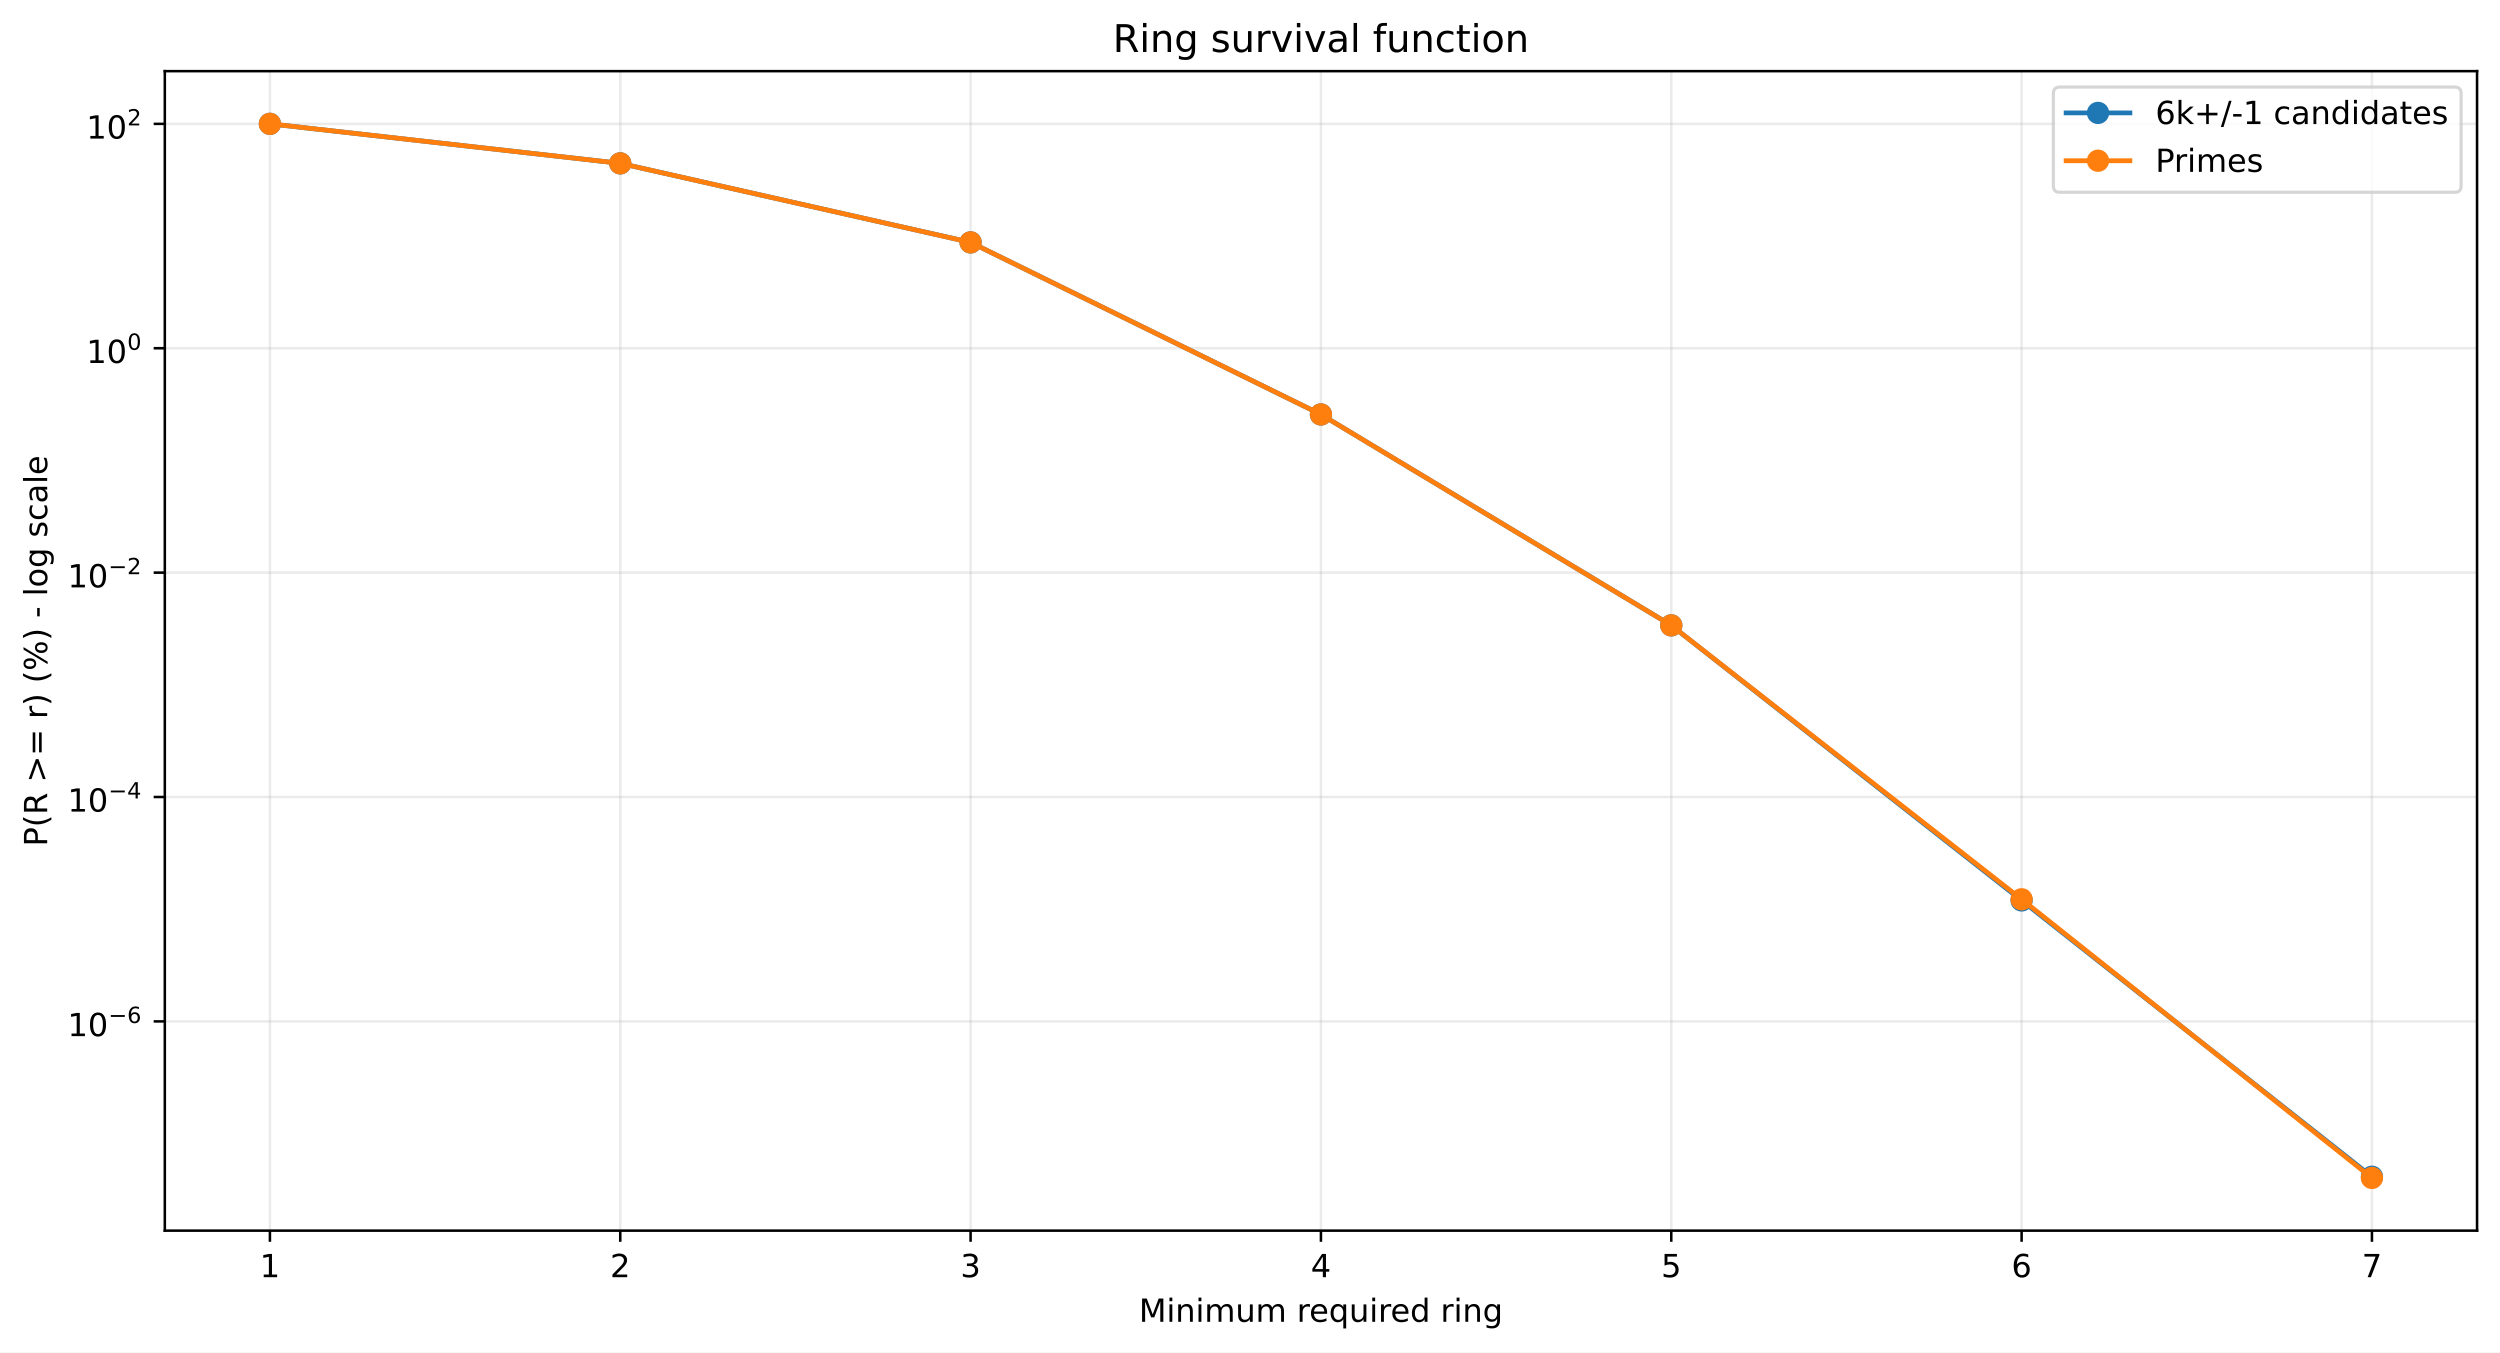
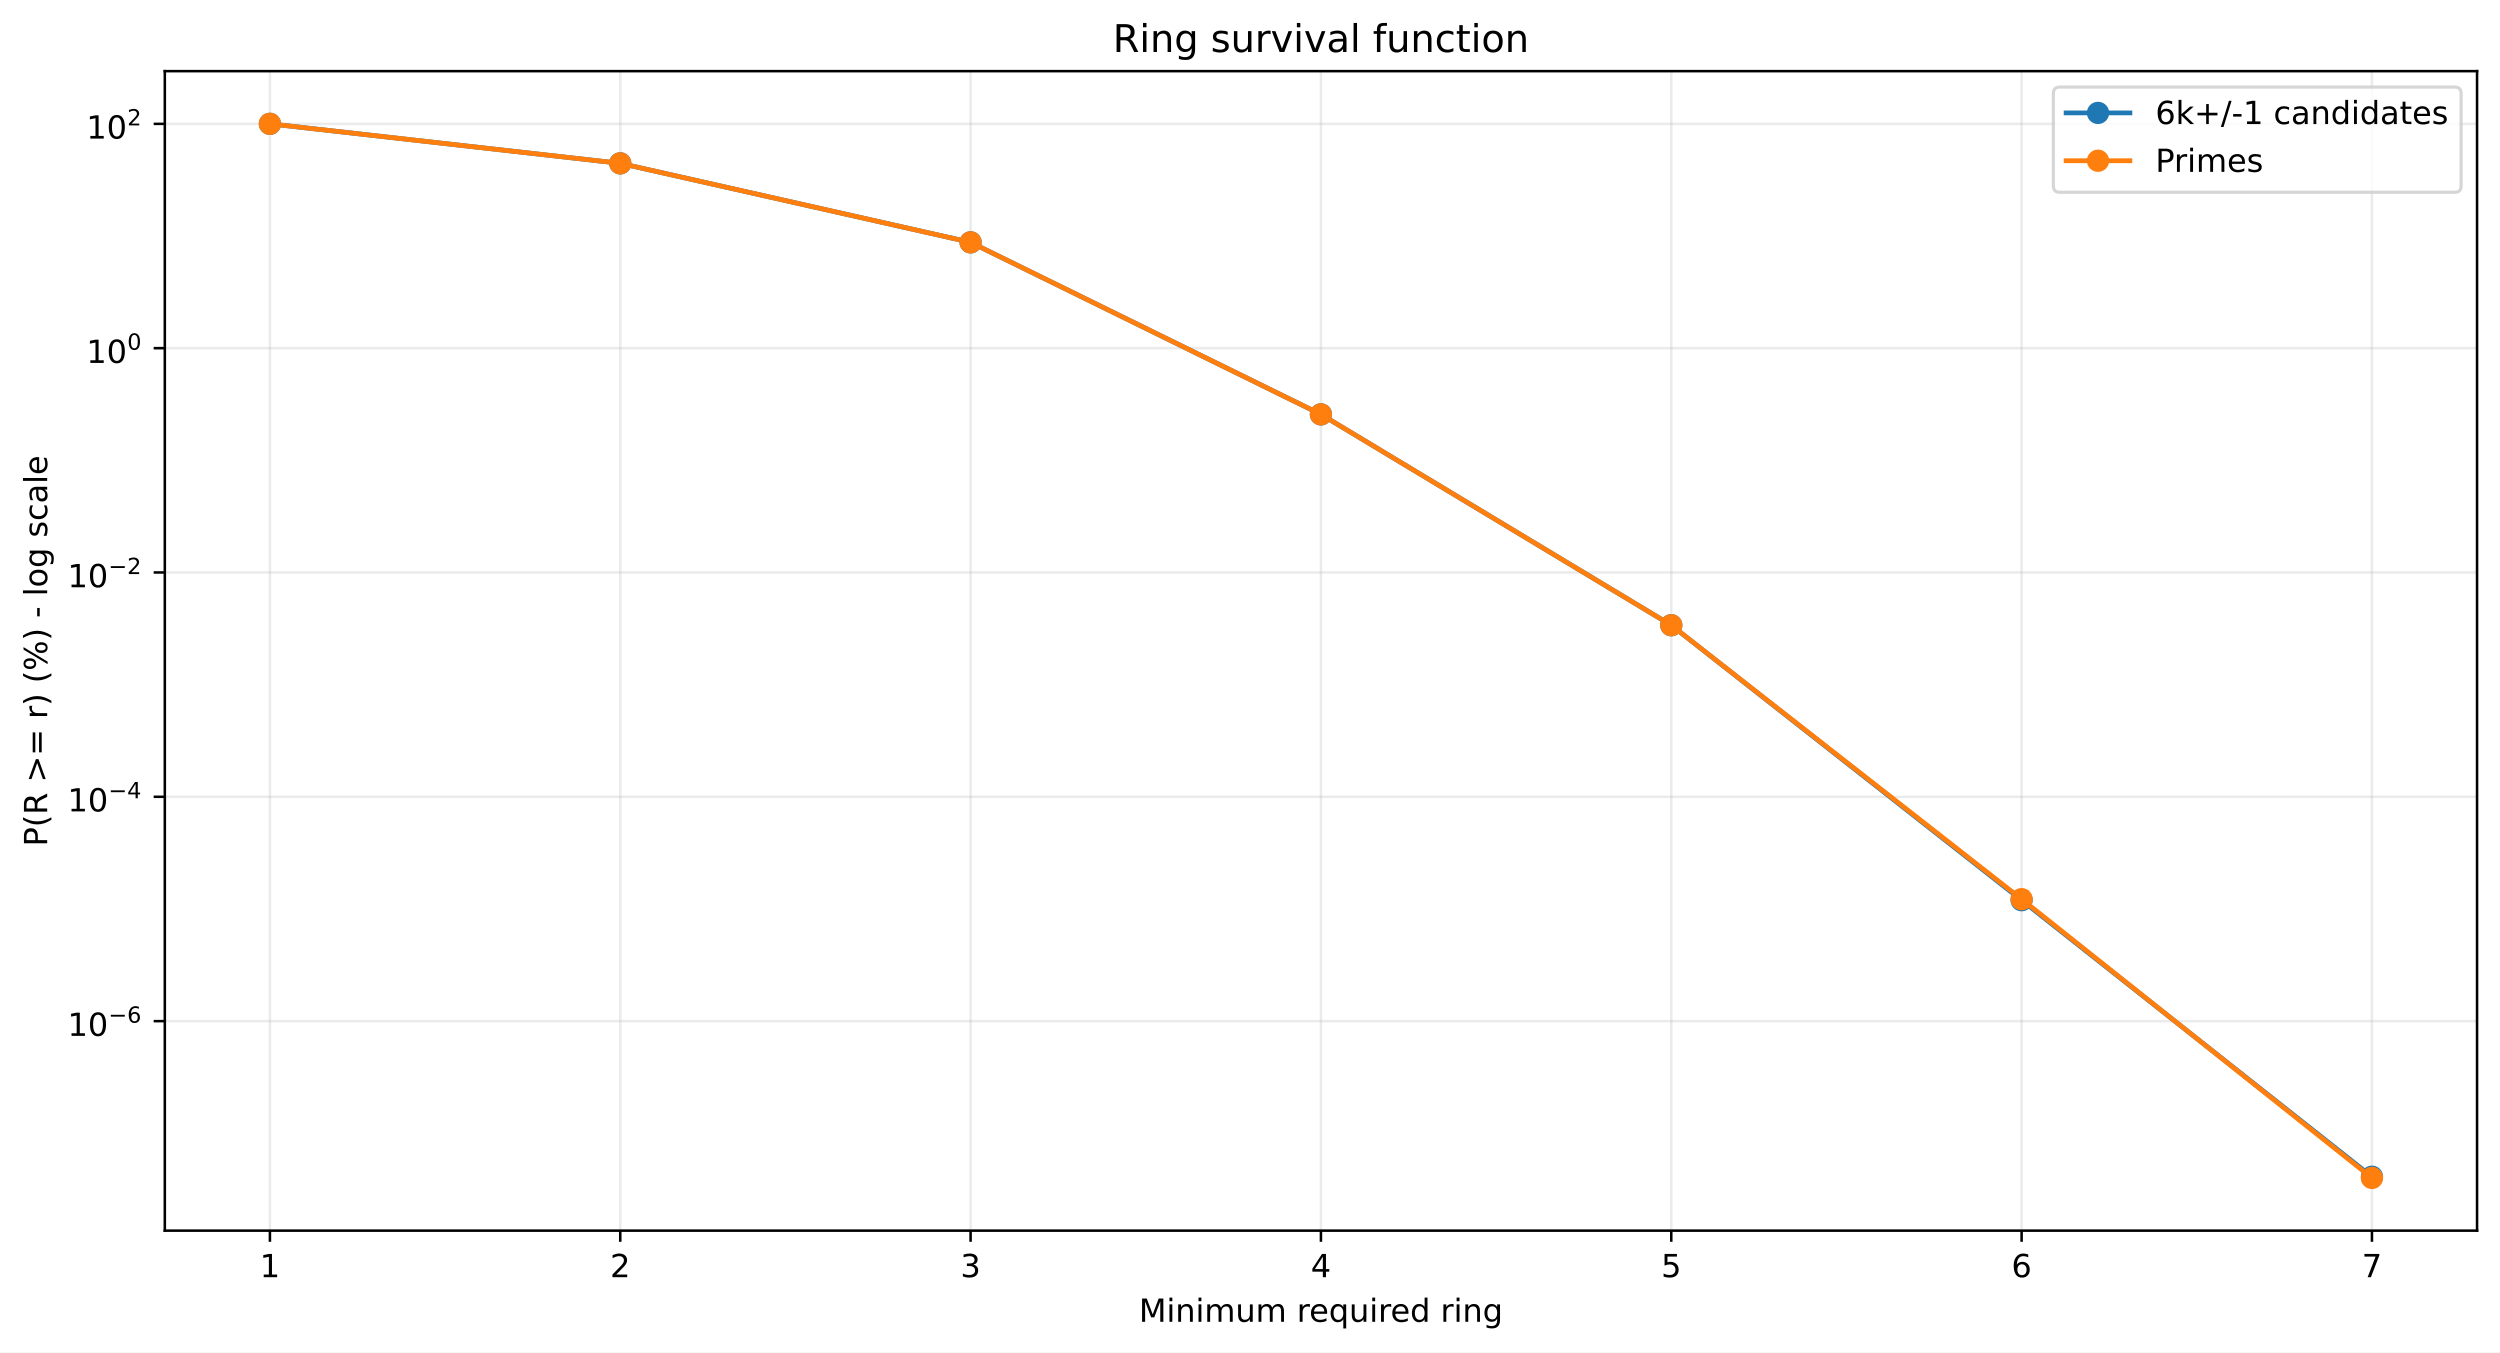
<svg xmlns="http://www.w3.org/2000/svg" xmlns:xlink="http://www.w3.org/1999/xlink" width="784.218pt" height="424.237pt" viewBox="0 0 784.218 424.237" version="1.1">
  <defs>
    <style type="text/css">*{stroke-linejoin: round; stroke-linecap: butt}</style>
  </defs>
  <g id="figure_1">
    <g id="patch_1">
      <path d="M 0 424.237  L 784.218 424.237  L 784.218 0  L 0 0  z " style="fill: #ffffff" />
    </g>
    <g id="axes_1">
      <g id="patch_2">
        <path d="M 51.701 386.036  L 777.018 386.036  L 777.018 22.318  L 51.701 22.318  z " style="fill: #ffffff" />
      </g>
      <g id="matplotlib.axis_1">
        <g id="xtick_1">
          <g id="line2d_1">
-             <path d="M 84.67 386.036  L 84.67 22.318  " clip-path="url(#p52c36696f8)" style="fill: none; stroke: #b0b0b0; stroke-opacity: 0.25; stroke-width: 0.8; stroke-linecap: square" />
+             <path d="M 84.67 386.036  L 84.67 22.318  " clip-path="url(#p0c41701238)" style="fill: none; stroke: #b0b0b0; stroke-opacity: 0.25; stroke-width: 0.8; stroke-linecap: square" />
          </g>
          <g id="line2d_2">
            <defs>
-               <path id="m091ce5855e" d="M 0 0  L 0 3.5  " style="stroke: #000000; stroke-width: 0.8" />
+               <path id="m275f0ea5ea" d="M 0 0  L 0 3.5  " style="stroke: #000000; stroke-width: 0.8" />
            </defs>
            <g>
-               <use xlink:href="#m091ce5855e" x="84.67" y="386.036" style="stroke: #000000; stroke-width: 0.8" />
+               <use xlink:href="#m275f0ea5ea" x="84.67" y="386.036" style="stroke: #000000; stroke-width: 0.8" />
            </g>
          </g>
          <g id="text_1">
            <g transform="translate(81.48852 400.6334) scale(0.1 -0.1)">
              <defs>
                <path id="DejaVuSans-14" d="M 794 531  L 1825 531  L 1825 4091  L 703 3866  L 703 4441  L 1819 4666  L 2450 4666  L 2450 531  L 3481 531  L 3481 0  L 794 0  L 794 531  z " transform="scale(0.015625)" />
              </defs>
              <use xlink:href="#DejaVuSans-14" />
            </g>
          </g>
        </g>
        <g id="xtick_2">
          <g id="line2d_3">
-             <path d="M 194.566 386.036  L 194.566 22.318  " clip-path="url(#p52c36696f8)" style="fill: none; stroke: #b0b0b0; stroke-opacity: 0.25; stroke-width: 0.8; stroke-linecap: square" />
+             <path d="M 194.566 386.036  L 194.566 22.318  " clip-path="url(#p0c41701238)" style="fill: none; stroke: #b0b0b0; stroke-opacity: 0.25; stroke-width: 0.8; stroke-linecap: square" />
          </g>
          <g id="line2d_4">
            <g>
-               <use xlink:href="#m091ce5855e" x="194.566" y="386.036" style="stroke: #000000; stroke-width: 0.8" />
+               <use xlink:href="#m275f0ea5ea" x="194.566" y="386.036" style="stroke: #000000; stroke-width: 0.8" />
            </g>
          </g>
          <g id="text_2">
            <g transform="translate(191.3851 400.6334) scale(0.1 -0.1)">
              <defs>
                <path id="DejaVuSans-15" d="M 1228 531  L 3431 531  L 3431 0  L 469 0  L 469 531  Q 828 903 1448 1529  Q 2069 2156 2228 2338  Q 2531 2678 2651 2914  Q 2772 3150 2772 3378  Q 2772 3750 2511 3984  Q 2250 4219 1831 4219  Q 1534 4219 1204 4116  Q 875 4013 500 3803  L 500 4441  Q 881 4594 1212 4672  Q 1544 4750 1819 4750  Q 2544 4750 2975 4387  Q 3406 4025 3406 3419  Q 3406 3131 3298 2873  Q 3191 2616 2906 2266  Q 2828 2175 2409 1742  Q 1991 1309 1228 531  z " transform="scale(0.015625)" />
              </defs>
              <use xlink:href="#DejaVuSans-15" />
            </g>
          </g>
        </g>
        <g id="xtick_3">
          <g id="line2d_5">
-             <path d="M 304.463 386.036  L 304.463 22.318  " clip-path="url(#p52c36696f8)" style="fill: none; stroke: #b0b0b0; stroke-opacity: 0.25; stroke-width: 0.8; stroke-linecap: square" />
+             <path d="M 304.463 386.036  L 304.463 22.318  " clip-path="url(#p0c41701238)" style="fill: none; stroke: #b0b0b0; stroke-opacity: 0.25; stroke-width: 0.8; stroke-linecap: square" />
          </g>
          <g id="line2d_6">
            <g>
-               <use xlink:href="#m091ce5855e" x="304.463" y="386.036" style="stroke: #000000; stroke-width: 0.8" />
+               <use xlink:href="#m275f0ea5ea" x="304.463" y="386.036" style="stroke: #000000; stroke-width: 0.8" />
            </g>
          </g>
          <g id="text_3">
            <g transform="translate(301.2817 400.6334) scale(0.1 -0.1)">
              <defs>
                <path id="DejaVuSans-16" d="M 2597 2516  Q 3050 2419 3304 2112  Q 3559 1806 3559 1356  Q 3559 666 3084 287  Q 2609 -91 1734 -91  Q 1441 -91 1130 -33  Q 819 25 488 141  L 488 750  Q 750 597 1062 519  Q 1375 441 1716 441  Q 2309 441 2620 675  Q 2931 909 2931 1356  Q 2931 1769 2642 2001  Q 2353 2234 1838 2234  L 1294 2234  L 1294 2753  L 1863 2753  Q 2328 2753 2575 2939  Q 2822 3125 2822 3475  Q 2822 3834 2567 4026  Q 2313 4219 1838 4219  Q 1578 4219 1281 4162  Q 984 4106 628 3988  L 628 4550  Q 988 4650 1302 4700  Q 1616 4750 1894 4750  Q 2613 4750 3031 4423  Q 3450 4097 3450 3541  Q 3450 3153 3228 2886  Q 3006 2619 2597 2516  z " transform="scale(0.015625)" />
              </defs>
              <use xlink:href="#DejaVuSans-16" />
            </g>
          </g>
        </g>
        <g id="xtick_4">
          <g id="line2d_7">
-             <path d="M 414.36 386.036  L 414.36 22.318  " clip-path="url(#p52c36696f8)" style="fill: none; stroke: #b0b0b0; stroke-opacity: 0.25; stroke-width: 0.8; stroke-linecap: square" />
+             <path d="M 414.36 386.036  L 414.36 22.318  " clip-path="url(#p0c41701238)" style="fill: none; stroke: #b0b0b0; stroke-opacity: 0.25; stroke-width: 0.8; stroke-linecap: square" />
          </g>
          <g id="line2d_8">
            <g>
-               <use xlink:href="#m091ce5855e" x="414.36" y="386.036" style="stroke: #000000; stroke-width: 0.8" />
+               <use xlink:href="#m275f0ea5ea" x="414.36" y="386.036" style="stroke: #000000; stroke-width: 0.8" />
            </g>
          </g>
          <g id="text_4">
            <g transform="translate(411.1784 400.6334) scale(0.1 -0.1)">
              <defs>
                <path id="DejaVuSans-17" d="M 2419 4116  L 825 1625  L 2419 1625  L 2419 4116  z M 2253 4666  L 3047 4666  L 3047 1625  L 3713 1625  L 3713 1100  L 3047 1100  L 3047 0  L 2419 0  L 2419 1100  L 313 1100  L 313 1709  L 2253 4666  z " transform="scale(0.015625)" />
              </defs>
              <use xlink:href="#DejaVuSans-17" />
            </g>
          </g>
        </g>
        <g id="xtick_5">
          <g id="line2d_9">
-             <path d="M 524.256 386.036  L 524.256 22.318  " clip-path="url(#p52c36696f8)" style="fill: none; stroke: #b0b0b0; stroke-opacity: 0.25; stroke-width: 0.8; stroke-linecap: square" />
+             <path d="M 524.256 386.036  L 524.256 22.318  " clip-path="url(#p0c41701238)" style="fill: none; stroke: #b0b0b0; stroke-opacity: 0.25; stroke-width: 0.8; stroke-linecap: square" />
          </g>
          <g id="line2d_10">
            <g>
-               <use xlink:href="#m091ce5855e" x="524.256" y="386.036" style="stroke: #000000; stroke-width: 0.8" />
+               <use xlink:href="#m275f0ea5ea" x="524.256" y="386.036" style="stroke: #000000; stroke-width: 0.8" />
            </g>
          </g>
          <g id="text_5">
            <g transform="translate(521.075 400.6334) scale(0.1 -0.1)">
              <defs>
                <path id="DejaVuSans-18" d="M 691 4666  L 3169 4666  L 3169 4134  L 1269 4134  L 1269 2991  Q 1406 3038 1543 3061  Q 1681 3084 1819 3084  Q 2600 3084 3056 2656  Q 3513 2228 3513 1497  Q 3513 744 3044 326  Q 2575 -91 1722 -91  Q 1428 -91 1123 -41  Q 819 9 494 109  L 494 744  Q 775 591 1075 516  Q 1375 441 1709 441  Q 2250 441 2565 725  Q 2881 1009 2881 1497  Q 2881 1984 2565 2268  Q 2250 2553 1709 2553  Q 1456 2553 1204 2497  Q 953 2441 691 2322  L 691 4666  z " transform="scale(0.015625)" />
              </defs>
              <use xlink:href="#DejaVuSans-18" />
            </g>
          </g>
        </g>
        <g id="xtick_6">
          <g id="line2d_11">
-             <path d="M 634.153 386.036  L 634.153 22.318  " clip-path="url(#p52c36696f8)" style="fill: none; stroke: #b0b0b0; stroke-opacity: 0.25; stroke-width: 0.8; stroke-linecap: square" />
+             <path d="M 634.153 386.036  L 634.153 22.318  " clip-path="url(#p0c41701238)" style="fill: none; stroke: #b0b0b0; stroke-opacity: 0.25; stroke-width: 0.8; stroke-linecap: square" />
          </g>
          <g id="line2d_12">
            <g>
-               <use xlink:href="#m091ce5855e" x="634.153" y="386.036" style="stroke: #000000; stroke-width: 0.8" />
+               <use xlink:href="#m275f0ea5ea" x="634.153" y="386.036" style="stroke: #000000; stroke-width: 0.8" />
            </g>
          </g>
          <g id="text_6">
            <g transform="translate(630.9716 400.6334) scale(0.1 -0.1)">
              <defs>
                <path id="DejaVuSans-19" d="M 2113 2584  Q 1688 2584 1439 2293  Q 1191 2003 1191 1497  Q 1191 994 1439 701  Q 1688 409 2113 409  Q 2538 409 2786 701  Q 3034 994 3034 1497  Q 3034 2003 2786 2293  Q 2538 2584 2113 2584  z M 3366 4563  L 3366 3988  Q 3128 4100 2886 4159  Q 2644 4219 2406 4219  Q 1781 4219 1451 3797  Q 1122 3375 1075 2522  Q 1259 2794 1537 2939  Q 1816 3084 2150 3084  Q 2853 3084 3261 2657  Q 3669 2231 3669 1497  Q 3669 778 3244 343  Q 2819 -91 2113 -91  Q 1303 -91 875 529  Q 447 1150 447 2328  Q 447 3434 972 4092  Q 1497 4750 2381 4750  Q 2619 4750 2861 4703  Q 3103 4656 3366 4563  z " transform="scale(0.015625)" />
              </defs>
              <use xlink:href="#DejaVuSans-19" />
            </g>
          </g>
        </g>
        <g id="xtick_7">
          <g id="line2d_13">
-             <path d="M 744.049 386.036  L 744.049 22.318  " clip-path="url(#p52c36696f8)" style="fill: none; stroke: #b0b0b0; stroke-opacity: 0.25; stroke-width: 0.8; stroke-linecap: square" />
+             <path d="M 744.049 386.036  L 744.049 22.318  " clip-path="url(#p0c41701238)" style="fill: none; stroke: #b0b0b0; stroke-opacity: 0.25; stroke-width: 0.8; stroke-linecap: square" />
          </g>
          <g id="line2d_14">
            <g>
-               <use xlink:href="#m091ce5855e" x="744.049" y="386.036" style="stroke: #000000; stroke-width: 0.8" />
+               <use xlink:href="#m275f0ea5ea" x="744.049" y="386.036" style="stroke: #000000; stroke-width: 0.8" />
            </g>
          </g>
          <g id="text_7">
            <g transform="translate(740.8682 400.6334) scale(0.1 -0.1)">
              <defs>
                <path id="DejaVuSans-1a" d="M 525 4666  L 3525 4666  L 3525 4397  L 1831 0  L 1172 0  L 2766 4134  L 525 4134  L 525 4666  z " transform="scale(0.015625)" />
              </defs>
              <use xlink:href="#DejaVuSans-1a" />
            </g>
          </g>
        </g>
        <g id="text_8">
          <g transform="translate(357.2737 414.6342) scale(0.1 -0.1)">
            <defs>
              <path id="DejaVuSans-30" d="M 628 4666  L 1569 4666  L 2759 1491  L 3956 4666  L 4897 4666  L 4897 0  L 4281 0  L 4281 4097  L 3078 897  L 2444 897  L 1241 4097  L 1241 0  L 628 0  L 628 4666  z " transform="scale(0.015625)" />
              <path id="DejaVuSans-4c" d="M 603 3500  L 1178 3500  L 1178 0  L 603 0  L 603 3500  z M 603 4863  L 1178 4863  L 1178 4134  L 603 4134  L 603 4863  z " transform="scale(0.015625)" />
              <path id="DejaVuSans-51" d="M 3513 2113  L 3513 0  L 2938 0  L 2938 2094  Q 2938 2591 2744 2837  Q 2550 3084 2163 3084  Q 1697 3084 1428 2787  Q 1159 2491 1159 1978  L 1159 0  L 581 0  L 581 3500  L 1159 3500  L 1159 2956  Q 1366 3272 1645 3428  Q 1925 3584 2291 3584  Q 2894 3584 3203 3211  Q 3513 2838 3513 2113  z " transform="scale(0.015625)" />
              <path id="DejaVuSans-50" d="M 3328 2828  Q 3544 3216 3844 3400  Q 4144 3584 4550 3584  Q 5097 3584 5394 3201  Q 5691 2819 5691 2113  L 5691 0  L 5113 0  L 5113 2094  Q 5113 2597 4934 2840  Q 4756 3084 4391 3084  Q 3944 3084 3684 2787  Q 3425 2491 3425 1978  L 3425 0  L 2847 0  L 2847 2094  Q 2847 2600 2669 2842  Q 2491 3084 2119 3084  Q 1678 3084 1418 2786  Q 1159 2488 1159 1978  L 1159 0  L 581 0  L 581 3500  L 1159 3500  L 1159 2956  Q 1356 3278 1631 3431  Q 1906 3584 2284 3584  Q 2666 3584 2933 3390  Q 3200 3197 3328 2828  z " transform="scale(0.015625)" />
              <path id="DejaVuSans-58" d="M 544 1381  L 544 3500  L 1119 3500  L 1119 1403  Q 1119 906 1312 657  Q 1506 409 1894 409  Q 2359 409 2629 706  Q 2900 1003 2900 1516  L 2900 3500  L 3475 3500  L 3475 0  L 2900 0  L 2900 538  Q 2691 219 2414 64  Q 2138 -91 1772 -91  Q 1169 -91 856 284  Q 544 659 544 1381  z M 1991 3584  L 1991 3584  z " transform="scale(0.015625)" />
              <path id="DejaVuSans-3" transform="scale(0.015625)" />
              <path id="DejaVuSans-55" d="M 2631 2963  Q 2534 3019 2420 3045  Q 2306 3072 2169 3072  Q 1681 3072 1420 2755  Q 1159 2438 1159 1844  L 1159 0  L 581 0  L 581 3500  L 1159 3500  L 1159 2956  Q 1341 3275 1631 3429  Q 1922 3584 2338 3584  Q 2397 3584 2469 3576  Q 2541 3569 2628 3553  L 2631 2963  z " transform="scale(0.015625)" />
              <path id="DejaVuSans-48" d="M 3597 1894  L 3597 1613  L 953 1613  Q 991 1019 1311 708  Q 1631 397 2203 397  Q 2534 397 2845 478  Q 3156 559 3463 722  L 3463 178  Q 3153 47 2828 -22  Q 2503 -91 2169 -91  Q 1331 -91 842 396  Q 353 884 353 1716  Q 353 2575 817 3079  Q 1281 3584 2069 3584  Q 2775 3584 3186 3129  Q 3597 2675 3597 1894  z M 3022 2063  Q 3016 2534 2758 2815  Q 2500 3097 2075 3097  Q 1594 3097 1305 2825  Q 1016 2553 972 2059  L 3022 2063  z " transform="scale(0.015625)" />
              <path id="DejaVuSans-54" d="M 947 1747  Q 947 1113 1208 752  Q 1469 391 1925 391  Q 2381 391 2643 752  Q 2906 1113 2906 1747  Q 2906 2381 2643 2742  Q 2381 3103 1925 3103  Q 1469 3103 1208 2742  Q 947 2381 947 1747  z M 2906 525  Q 2725 213 2448 61  Q 2172 -91 1784 -91  Q 1150 -91 751 415  Q 353 922 353 1747  Q 353 2572 751 3078  Q 1150 3584 1784 3584  Q 2172 3584 2448 3432  Q 2725 3281 2906 2969  L 2906 3500  L 3481 3500  L 3481 -1331  L 2906 -1331  L 2906 525  z " transform="scale(0.015625)" />
              <path id="DejaVuSans-47" d="M 2906 2969  L 2906 4863  L 3481 4863  L 3481 0  L 2906 0  L 2906 525  Q 2725 213 2448 61  Q 2172 -91 1784 -91  Q 1150 -91 751 415  Q 353 922 353 1747  Q 353 2572 751 3078  Q 1150 3584 1784 3584  Q 2172 3584 2448 3432  Q 2725 3281 2906 2969  z M 947 1747  Q 947 1113 1208 752  Q 1469 391 1925 391  Q 2381 391 2643 752  Q 2906 1113 2906 1747  Q 2906 2381 2643 2742  Q 2381 3103 1925 3103  Q 1469 3103 1208 2742  Q 947 2381 947 1747  z " transform="scale(0.015625)" />
              <path id="DejaVuSans-4a" d="M 2906 1791  Q 2906 2416 2648 2759  Q 2391 3103 1925 3103  Q 1463 3103 1205 2759  Q 947 2416 947 1791  Q 947 1169 1205 825  Q 1463 481 1925 481  Q 2391 481 2648 825  Q 2906 1169 2906 1791  z M 3481 434  Q 3481 -459 3084 -895  Q 2688 -1331 1869 -1331  Q 1566 -1331 1297 -1286  Q 1028 -1241 775 -1147  L 775 -588  Q 1028 -725 1275 -790  Q 1522 -856 1778 -856  Q 2344 -856 2625 -561  Q 2906 -266 2906 331  L 2906 616  Q 2728 306 2450 153  Q 2172 0 1784 0  Q 1141 0 747 490  Q 353 981 353 1791  Q 353 2603 747 3093  Q 1141 3584 1784 3584  Q 2172 3584 2450 3431  Q 2728 3278 2906 2969  L 2906 3500  L 3481 3500  L 3481 434  z " transform="scale(0.015625)" />
            </defs>
            <use xlink:href="#DejaVuSans-30" />
            <use xlink:href="#DejaVuSans-4c" transform="translate(86.28125 0)" />
            <use xlink:href="#DejaVuSans-51" transform="translate(114.0625 0)" />
            <use xlink:href="#DejaVuSans-4c" transform="translate(177.4375 0)" />
            <use xlink:href="#DejaVuSans-50" transform="translate(205.2188 0)" />
            <use xlink:href="#DejaVuSans-58" transform="translate(302.625 0)" />
            <use xlink:href="#DejaVuSans-50" transform="translate(366 0)" />
            <use xlink:href="#DejaVuSans-3" transform="translate(463.4062 0)" />
            <use xlink:href="#DejaVuSans-55" transform="translate(495.1875 0)" />
            <use xlink:href="#DejaVuSans-48" transform="translate(534.0938 0)" />
            <use xlink:href="#DejaVuSans-54" transform="translate(595.625 0)" />
            <use xlink:href="#DejaVuSans-58" transform="translate(659.1094 0)" />
            <use xlink:href="#DejaVuSans-4c" transform="translate(722.4844 0)" />
            <use xlink:href="#DejaVuSans-55" transform="translate(750.2656 0)" />
            <use xlink:href="#DejaVuSans-48" transform="translate(789.1719 0)" />
            <use xlink:href="#DejaVuSans-47" transform="translate(850.7031 0)" />
            <use xlink:href="#DejaVuSans-3" transform="translate(914.1875 0)" />
            <use xlink:href="#DejaVuSans-55" transform="translate(945.9688 0)" />
            <use xlink:href="#DejaVuSans-4c" transform="translate(987.0781 0)" />
            <use xlink:href="#DejaVuSans-51" transform="translate(1014.859 0)" />
            <use xlink:href="#DejaVuSans-4a" transform="translate(1078.234 0)" />
          </g>
        </g>
      </g>
      <g id="matplotlib.axis_2">
        <g id="ytick_1">
          <g id="line2d_15">
-             <path d="M 51.701 320.401  L 777.018 320.401  " clip-path="url(#p52c36696f8)" style="fill: none; stroke: #b0b0b0; stroke-opacity: 0.25; stroke-width: 0.8; stroke-linecap: square" />
+             <path d="M 51.701 320.317  L 777.018 320.317  " clip-path="url(#p0c41701238)" style="fill: none; stroke: #b0b0b0; stroke-opacity: 0.25; stroke-width: 0.8; stroke-linecap: square" />
          </g>
          <g id="line2d_16">
            <defs>
-               <path id="mad8465e3e3" d="M 0 0  L -3.5 0  " style="stroke: #000000; stroke-width: 0.8" />
+               <path id="m05233181f6" d="M 0 0  L -3.5 0  " style="stroke: #000000; stroke-width: 0.8" />
            </defs>
            <g>
-               <use xlink:href="#mad8465e3e3" x="51.701" y="320.401" style="stroke: #000000; stroke-width: 0.8" />
+               <use xlink:href="#m05233181f6" x="51.701" y="320.317" style="stroke: #000000; stroke-width: 0.8" />
            </g>
          </g>
          <g id="text_9">
-             <g transform="translate(21.20078 325.1008) scale(0.1 -0.1)">
+             <g transform="translate(21.20078 325.0172) scale(0.1 -0.1)">
              <defs>
                <path id="DejaVuSans-13" d="M 2034 4250  Q 1547 4250 1301 3770  Q 1056 3291 1056 2328  Q 1056 1369 1301 889  Q 1547 409 2034 409  Q 2525 409 2770 889  Q 3016 1369 3016 2328  Q 3016 3291 2770 3770  Q 2525 4250 2034 4250  z M 2034 4750  Q 2819 4750 3233 4129  Q 3647 3509 3647 2328  Q 3647 1150 3233 529  Q 2819 -91 2034 -91  Q 1250 -91 836 529  Q 422 1150 422 2328  Q 422 3509 836 4129  Q 1250 4750 2034 4750  z " transform="scale(0.015625)" />
                <path id="DejaVuSans-c9c" d="M 678 2272  L 4684 2272  L 4684 1741  L 678 1741  L 678 2272  z " transform="scale(0.015625)" />
              </defs>
              <use xlink:href="#DejaVuSans-14" transform="translate(0 0.746875)" />
              <use xlink:href="#DejaVuSans-13" transform="translate(63.62305 0.746875)" />
              <use xlink:href="#DejaVuSans-c9c" transform="translate(128.2031 42.04688) scale(0.7)" />
              <use xlink:href="#DejaVuSans-19" transform="translate(186.8555 42.04688) scale(0.7)" />
            </g>
          </g>
        </g>
        <g id="ytick_2">
          <g id="line2d_17">
-             <path d="M 51.701 250.013  L 777.018 250.013  " clip-path="url(#p52c36696f8)" style="fill: none; stroke: #b0b0b0; stroke-opacity: 0.25; stroke-width: 0.8; stroke-linecap: square" />
+             <path d="M 51.701 249.951  L 777.018 249.951  " clip-path="url(#p0c41701238)" style="fill: none; stroke: #b0b0b0; stroke-opacity: 0.25; stroke-width: 0.8; stroke-linecap: square" />
          </g>
          <g id="line2d_18">
            <g>
-               <use xlink:href="#mad8465e3e3" x="51.701" y="250.013" style="stroke: #000000; stroke-width: 0.8" />
+               <use xlink:href="#m05233181f6" x="51.701" y="249.951" style="stroke: #000000; stroke-width: 0.8" />
            </g>
          </g>
          <g id="text_10">
-             <g transform="translate(21.20078 254.6633) scale(0.1 -0.1)">
+             <g transform="translate(21.20078 254.6006) scale(0.1 -0.1)">
              <use xlink:href="#DejaVuSans-14" transform="translate(0 0.665625)" />
              <use xlink:href="#DejaVuSans-13" transform="translate(63.62305 0.665625)" />
              <use xlink:href="#DejaVuSans-c9c" transform="translate(128.2031 41.96563) scale(0.7)" />
              <use xlink:href="#DejaVuSans-17" transform="translate(186.8555 41.96563) scale(0.7)" />
            </g>
          </g>
        </g>
        <g id="ytick_3">
          <g id="line2d_19">
-             <path d="M 51.701 179.626  L 777.018 179.626  " clip-path="url(#p52c36696f8)" style="fill: none; stroke: #b0b0b0; stroke-opacity: 0.25; stroke-width: 0.8; stroke-linecap: square" />
+             <path d="M 51.701 179.584  L 777.018 179.584  " clip-path="url(#p0c41701238)" style="fill: none; stroke: #b0b0b0; stroke-opacity: 0.25; stroke-width: 0.8; stroke-linecap: square" />
          </g>
          <g id="line2d_20">
            <g>
-               <use xlink:href="#mad8465e3e3" x="51.701" y="179.626" style="stroke: #000000; stroke-width: 0.8" />
+               <use xlink:href="#m05233181f6" x="51.701" y="179.584" style="stroke: #000000; stroke-width: 0.8" />
            </g>
          </g>
          <g id="text_11">
-             <g transform="translate(21.20078 184.3257) scale(0.1 -0.1)">
+             <g transform="translate(21.20078 184.284) scale(0.1 -0.1)">
              <use xlink:href="#DejaVuSans-14" transform="translate(0 0.746875)" />
              <use xlink:href="#DejaVuSans-13" transform="translate(63.62305 0.746875)" />
              <use xlink:href="#DejaVuSans-c9c" transform="translate(128.2031 42.04688) scale(0.7)" />
              <use xlink:href="#DejaVuSans-15" transform="translate(186.8555 42.04688) scale(0.7)" />
            </g>
          </g>
        </g>
        <g id="ytick_4">
          <g id="line2d_21">
-             <path d="M 51.701 109.238  L 777.018 109.238  " clip-path="url(#p52c36696f8)" style="fill: none; stroke: #b0b0b0; stroke-opacity: 0.25; stroke-width: 0.8; stroke-linecap: square" />
+             <path d="M 51.701 109.217  L 777.018 109.217  " clip-path="url(#p0c41701238)" style="fill: none; stroke: #b0b0b0; stroke-opacity: 0.25; stroke-width: 0.8; stroke-linecap: square" />
          </g>
          <g id="line2d_22">
            <g>
-               <use xlink:href="#mad8465e3e3" x="51.701" y="109.238" style="stroke: #000000; stroke-width: 0.8" />
+               <use xlink:href="#m05233181f6" x="51.701" y="109.217" style="stroke: #000000; stroke-width: 0.8" />
            </g>
          </g>
          <g id="text_12">
-             <g transform="translate(27.10078 113.9382) scale(0.1 -0.1)">
+             <g transform="translate(27.10078 113.9174) scale(0.1 -0.1)">
              <use xlink:href="#DejaVuSans-14" transform="translate(0 0.746875)" />
              <use xlink:href="#DejaVuSans-13" transform="translate(63.62305 0.746875)" />
              <use xlink:href="#DejaVuSans-13" transform="translate(128.2031 42.04688) scale(0.7)" />
            </g>
          </g>
        </g>
        <g id="ytick_5">
          <g id="line2d_23">
-             <path d="M 51.701 38.851  L 777.018 38.851  " clip-path="url(#p52c36696f8)" style="fill: none; stroke: #b0b0b0; stroke-opacity: 0.25; stroke-width: 0.8; stroke-linecap: square" />
+             <path d="M 51.701 38.851  L 777.018 38.851  " clip-path="url(#p0c41701238)" style="fill: none; stroke: #b0b0b0; stroke-opacity: 0.25; stroke-width: 0.8; stroke-linecap: square" />
          </g>
          <g id="line2d_24">
            <g>
-               <use xlink:href="#mad8465e3e3" x="51.701" y="38.851" style="stroke: #000000; stroke-width: 0.8" />
+               <use xlink:href="#m05233181f6" x="51.701" y="38.851" style="stroke: #000000; stroke-width: 0.8" />
            </g>
          </g>
          <g id="text_13">
            <g transform="translate(27.10078 43.55075) scale(0.1 -0.1)">
              <use xlink:href="#DejaVuSans-14" transform="translate(0 0.746875)" />
              <use xlink:href="#DejaVuSans-13" transform="translate(63.62305 0.746875)" />
              <use xlink:href="#DejaVuSans-15" transform="translate(128.2031 42.04688) scale(0.7)" />
            </g>
          </g>
        </g>
        <g id="text_14">
          <g transform="translate(14.79844 265.4996) rotate(-90) scale(0.1 -0.1)">
            <defs>
              <path id="DejaVuSans-33" d="M 1259 4147  L 1259 2394  L 2053 2394  Q 2494 2394 2734 2622  Q 2975 2850 2975 3272  Q 2975 3691 2734 3919  Q 2494 4147 2053 4147  L 1259 4147  z M 628 4666  L 2053 4666  Q 2838 4666 3239 4311  Q 3641 3956 3641 3272  Q 3641 2581 3239 2228  Q 2838 1875 2053 1875  L 1259 1875  L 1259 0  L 628 0  L 628 4666  z " transform="scale(0.015625)" />
              <path id="DejaVuSans-b" d="M 1984 4856  Q 1566 4138 1362 3434  Q 1159 2731 1159 2009  Q 1159 1288 1364 580  Q 1569 -128 1984 -844  L 1484 -844  Q 1016 -109 783 600  Q 550 1309 550 2009  Q 550 2706 781 3412  Q 1013 4119 1484 4856  L 1984 4856  z " transform="scale(0.015625)" />
              <path id="DejaVuSans-35" d="M 2841 2188  Q 3044 2119 3236 1894  Q 3428 1669 3622 1275  L 4263 0  L 3584 0  L 2988 1197  Q 2756 1666 2539 1819  Q 2322 1972 1947 1972  L 1259 1972  L 1259 0  L 628 0  L 628 4666  L 2053 4666  Q 2853 4666 3247 4331  Q 3641 3997 3641 3322  Q 3641 2881 3436 2590  Q 3231 2300 2841 2188  z M 1259 4147  L 1259 2491  L 2053 2491  Q 2509 2491 2742 2702  Q 2975 2913 2975 3322  Q 2975 3731 2742 3939  Q 2509 4147 2053 4147  L 1259 4147  z " transform="scale(0.015625)" />
              <path id="DejaVuSans-21" d="M 678 3150  L 678 3719  L 4684 2266  L 4684 1747  L 678 294  L 678 863  L 3897 2003  L 678 3150  z " transform="scale(0.015625)" />
              <path id="DejaVuSans-20" d="M 678 2906  L 4684 2906  L 4684 2381  L 678 2381  L 678 2906  z M 678 1631  L 4684 1631  L 4684 1100  L 678 1100  L 678 1631  z " transform="scale(0.015625)" />
              <path id="DejaVuSans-c" d="M 513 4856  L 1013 4856  Q 1481 4119 1714 3412  Q 1947 2706 1947 2009  Q 1947 1309 1714 600  Q 1481 -109 1013 -844  L 513 -844  Q 928 -128 1133 580  Q 1338 1288 1338 2009  Q 1338 2731 1133 3434  Q 928 4138 513 4856  z " transform="scale(0.015625)" />
              <path id="DejaVuSans-8" d="M 4653 2053  Q 4381 2053 4226 1822  Q 4072 1591 4072 1178  Q 4072 772 4226 539  Q 4381 306 4653 306  Q 4919 306 5073 539  Q 5228 772 5228 1178  Q 5228 1588 5073 1820  Q 4919 2053 4653 2053  z M 4653 2450  Q 5147 2450 5437 2106  Q 5728 1763 5728 1178  Q 5728 594 5436 251  Q 5144 -91 4653 -91  Q 4153 -91 3862 251  Q 3572 594 3572 1178  Q 3572 1766 3864 2108  Q 4156 2450 4653 2450  z M 1428 4353  Q 1159 4353 1004 4120  Q 850 3888 850 3481  Q 850 3069 1003 2837  Q 1156 2606 1428 2606  Q 1700 2606 1854 2837  Q 2009 3069 2009 3481  Q 2009 3884 1853 4118  Q 1697 4353 1428 4353  z M 4250 4750  L 4750 4750  L 1831 -91  L 1331 -91  L 4250 4750  z M 1428 4750  Q 1922 4750 2215 4408  Q 2509 4066 2509 3481  Q 2509 2891 2217 2550  Q 1925 2209 1428 2209  Q 931 2209 642 2551  Q 353 2894 353 3481  Q 353 4063 643 4406  Q 934 4750 1428 4750  z " transform="scale(0.015625)" />
              <path id="DejaVuSans-10" d="M 313 2009  L 1997 2009  L 1997 1497  L 313 1497  L 313 2009  z " transform="scale(0.015625)" />
              <path id="DejaVuSans-4f" d="M 603 4863  L 1178 4863  L 1178 0  L 603 0  L 603 4863  z " transform="scale(0.015625)" />
              <path id="DejaVuSans-52" d="M 1959 3097  Q 1497 3097 1228 2736  Q 959 2375 959 1747  Q 959 1119 1226 758  Q 1494 397 1959 397  Q 2419 397 2687 759  Q 2956 1122 2956 1747  Q 2956 2369 2687 2733  Q 2419 3097 1959 3097  z M 1959 3584  Q 2709 3584 3137 3096  Q 3566 2609 3566 1747  Q 3566 888 3137 398  Q 2709 -91 1959 -91  Q 1206 -91 779 398  Q 353 888 353 1747  Q 353 2609 779 3096  Q 1206 3584 1959 3584  z " transform="scale(0.015625)" />
              <path id="DejaVuSans-56" d="M 2834 3397  L 2834 2853  Q 2591 2978 2328 3040  Q 2066 3103 1784 3103  Q 1356 3103 1142 2972  Q 928 2841 928 2578  Q 928 2378 1081 2264  Q 1234 2150 1697 2047  L 1894 2003  Q 2506 1872 2764 1633  Q 3022 1394 3022 966  Q 3022 478 2636 193  Q 2250 -91 1575 -91  Q 1294 -91 989 -36  Q 684 19 347 128  L 347 722  Q 666 556 975 473  Q 1284 391 1588 391  Q 1994 391 2212 530  Q 2431 669 2431 922  Q 2431 1156 2273 1281  Q 2116 1406 1581 1522  L 1381 1569  Q 847 1681 609 1914  Q 372 2147 372 2553  Q 372 3047 722 3315  Q 1072 3584 1716 3584  Q 2034 3584 2315 3537  Q 2597 3491 2834 3397  z " transform="scale(0.015625)" />
              <path id="DejaVuSans-46" d="M 3122 3366  L 3122 2828  Q 2878 2963 2633 3030  Q 2388 3097 2138 3097  Q 1578 3097 1268 2742  Q 959 2388 959 1747  Q 959 1106 1268 751  Q 1578 397 2138 397  Q 2388 397 2633 464  Q 2878 531 3122 666  L 3122 134  Q 2881 22 2623 -34  Q 2366 -91 2075 -91  Q 1284 -91 818 406  Q 353 903 353 1747  Q 353 2603 823 3093  Q 1294 3584 2113 3584  Q 2378 3584 2631 3529  Q 2884 3475 3122 3366  z " transform="scale(0.015625)" />
              <path id="DejaVuSans-44" d="M 2194 1759  Q 1497 1759 1228 1600  Q 959 1441 959 1056  Q 959 750 1161 570  Q 1363 391 1709 391  Q 2188 391 2477 730  Q 2766 1069 2766 1631  L 2766 1759  L 2194 1759  z M 3341 1997  L 3341 0  L 2766 0  L 2766 531  Q 2569 213 2275 61  Q 1981 -91 1556 -91  Q 1019 -91 701 211  Q 384 513 384 1019  Q 384 1609 779 1909  Q 1175 2209 1959 2209  L 2766 2209  L 2766 2266  Q 2766 2663 2505 2880  Q 2244 3097 1772 3097  Q 1472 3097 1187 3025  Q 903 2953 641 2809  L 641 3341  Q 956 3463 1253 3523  Q 1550 3584 1831 3584  Q 2591 3584 2966 3190  Q 3341 2797 3341 1997  z " transform="scale(0.015625)" />
            </defs>
            <use xlink:href="#DejaVuSans-33" />
            <use xlink:href="#DejaVuSans-b" transform="translate(60.29688 0)" />
            <use xlink:href="#DejaVuSans-35" transform="translate(99.3125 0)" />
            <use xlink:href="#DejaVuSans-3" transform="translate(168.7969 0)" />
            <use xlink:href="#DejaVuSans-21" transform="translate(200.5781 0)" />
            <use xlink:href="#DejaVuSans-20" transform="translate(284.375 0)" />
            <use xlink:href="#DejaVuSans-3" transform="translate(368.1719 0)" />
            <use xlink:href="#DejaVuSans-55" transform="translate(399.9531 0)" />
            <use xlink:href="#DejaVuSans-c" transform="translate(441.0625 0)" />
            <use xlink:href="#DejaVuSans-3" transform="translate(480.0781 0)" />
            <use xlink:href="#DejaVuSans-b" transform="translate(511.8594 0)" />
            <use xlink:href="#DejaVuSans-8" transform="translate(550.875 0)" />
            <use xlink:href="#DejaVuSans-c" transform="translate(645.8906 0)" />
            <use xlink:href="#DejaVuSans-3" transform="translate(684.9062 0)" />
            <use xlink:href="#DejaVuSans-10" transform="translate(716.6875 0)" />
            <use xlink:href="#DejaVuSans-3" transform="translate(752.7656 0)" />
            <use xlink:href="#DejaVuSans-4f" transform="translate(784.5469 0)" />
            <use xlink:href="#DejaVuSans-52" transform="translate(812.3281 0)" />
            <use xlink:href="#DejaVuSans-4a" transform="translate(873.5156 0)" />
            <use xlink:href="#DejaVuSans-3" transform="translate(937 0)" />
            <use xlink:href="#DejaVuSans-56" transform="translate(968.7812 0)" />
            <use xlink:href="#DejaVuSans-46" transform="translate(1020.875 0)" />
            <use xlink:href="#DejaVuSans-44" transform="translate(1075.859 0)" />
            <use xlink:href="#DejaVuSans-4f" transform="translate(1137.141 0)" />
            <use xlink:href="#DejaVuSans-48" transform="translate(1164.922 0)" />
          </g>
        </g>
      </g>
      <g id="line2d_25">
-         <path d="M 84.67 38.851  L 194.566 51.245  L 304.463 76.034  L 414.36 130.012  L 524.256 196.172  L 634.153 282.455  L 744.049 369.132  " clip-path="url(#p52c36696f8)" style="fill: none; stroke: #1f77b4; stroke-width: 1.5; stroke-linecap: square" />
+         <path d="M 84.67 38.851  L 194.566 51.242  L 304.463 76.023  L 414.36 129.985  L 524.256 196.125  L 634.153 282.38  L 744.049 369.131  " clip-path="url(#p0c41701238)" style="fill: none; stroke: #1f77b4; stroke-width: 1.5; stroke-linecap: square" />
        <defs>
-           <path id="m25592601e0" d="M 0 3  C 0.796 3 1.559 2.684 2.121 2.121  C 2.684 1.559 3 0.796 3 0  C 3 -0.796 2.684 -1.559 2.121 -2.121  C 1.559 -2.684 0.796 -3 0 -3  C -0.796 -3 -1.559 -2.684 -2.121 -2.121  C -2.684 -1.559 -3 -0.796 -3 0  C -3 0.796 -2.684 1.559 -2.121 2.121  C -1.559 2.684 -0.796 3 0 3  z " style="stroke: #1f77b4" />
+           <path id="mbe093117c1" d="M 0 3  C 0.796 3 1.559 2.684 2.121 2.121  C 2.684 1.559 3 0.796 3 0  C 3 -0.796 2.684 -1.559 2.121 -2.121  C 1.559 -2.684 0.796 -3 0 -3  C -0.796 -3 -1.559 -2.684 -2.121 -2.121  C -2.684 -1.559 -3 -0.796 -3 0  C -3 0.796 -2.684 1.559 -2.121 2.121  C -1.559 2.684 -0.796 3 0 3  z " style="stroke: #1f77b4" />
        </defs>
-         <g clip-path="url(#p52c36696f8)">
-           <use xlink:href="#m25592601e0" x="84.67" y="38.851" style="fill: #1f77b4; stroke: #1f77b4" />
-           <use xlink:href="#m25592601e0" x="194.566" y="51.245" style="fill: #1f77b4; stroke: #1f77b4" />
-           <use xlink:href="#m25592601e0" x="304.463" y="76.034" style="fill: #1f77b4; stroke: #1f77b4" />
-           <use xlink:href="#m25592601e0" x="414.36" y="130.012" style="fill: #1f77b4; stroke: #1f77b4" />
-           <use xlink:href="#m25592601e0" x="524.256" y="196.172" style="fill: #1f77b4; stroke: #1f77b4" />
-           <use xlink:href="#m25592601e0" x="634.153" y="282.455" style="fill: #1f77b4; stroke: #1f77b4" />
-           <use xlink:href="#m25592601e0" x="744.049" y="369.132" style="fill: #1f77b4; stroke: #1f77b4" />
+         <g clip-path="url(#p0c41701238)">
+           <use xlink:href="#mbe093117c1" x="84.67" y="38.851" style="fill: #1f77b4; stroke: #1f77b4" />
+           <use xlink:href="#mbe093117c1" x="194.566" y="51.242" style="fill: #1f77b4; stroke: #1f77b4" />
+           <use xlink:href="#mbe093117c1" x="304.463" y="76.023" style="fill: #1f77b4; stroke: #1f77b4" />
+           <use xlink:href="#mbe093117c1" x="414.36" y="129.985" style="fill: #1f77b4; stroke: #1f77b4" />
+           <use xlink:href="#mbe093117c1" x="524.256" y="196.125" style="fill: #1f77b4; stroke: #1f77b4" />
+           <use xlink:href="#mbe093117c1" x="634.153" y="282.38" style="fill: #1f77b4; stroke: #1f77b4" />
+           <use xlink:href="#mbe093117c1" x="744.049" y="369.131" style="fill: #1f77b4; stroke: #1f77b4" />
        </g>
      </g>
      <g id="line2d_26">
-         <path d="M 84.67 38.851  L 194.566 51.245  L 304.463 76.035  L 414.36 130.011  L 524.256 196.17  L 634.153 282.096  L 744.049 369.503  " clip-path="url(#p52c36696f8)" style="fill: none; stroke: #ff7f0e; stroke-width: 1.5; stroke-linecap: square" />
+         <path d="M 84.67 38.851  L 194.566 51.242  L 304.463 76.024  L 414.36 129.983  L 524.256 196.124  L 634.153 282.054  L 744.049 369.503  " clip-path="url(#p0c41701238)" style="fill: none; stroke: #ff7f0e; stroke-width: 1.5; stroke-linecap: square" />
        <defs>
-           <path id="m938d2272c3" d="M 0 3  C 0.796 3 1.559 2.684 2.121 2.121  C 2.684 1.559 3 0.796 3 0  C 3 -0.796 2.684 -1.559 2.121 -2.121  C 1.559 -2.684 0.796 -3 0 -3  C -0.796 -3 -1.559 -2.684 -2.121 -2.121  C -2.684 -1.559 -3 -0.796 -3 0  C -3 0.796 -2.684 1.559 -2.121 2.121  C -1.559 2.684 -0.796 3 0 3  z " style="stroke: #ff7f0e" />
+           <path id="m6e6c3e49e1" d="M 0 3  C 0.796 3 1.559 2.684 2.121 2.121  C 2.684 1.559 3 0.796 3 0  C 3 -0.796 2.684 -1.559 2.121 -2.121  C 1.559 -2.684 0.796 -3 0 -3  C -0.796 -3 -1.559 -2.684 -2.121 -2.121  C -2.684 -1.559 -3 -0.796 -3 0  C -3 0.796 -2.684 1.559 -2.121 2.121  C -1.559 2.684 -0.796 3 0 3  z " style="stroke: #ff7f0e" />
        </defs>
-         <g clip-path="url(#p52c36696f8)">
-           <use xlink:href="#m938d2272c3" x="84.67" y="38.851" style="fill: #ff7f0e; stroke: #ff7f0e" />
-           <use xlink:href="#m938d2272c3" x="194.566" y="51.245" style="fill: #ff7f0e; stroke: #ff7f0e" />
-           <use xlink:href="#m938d2272c3" x="304.463" y="76.035" style="fill: #ff7f0e; stroke: #ff7f0e" />
-           <use xlink:href="#m938d2272c3" x="414.36" y="130.011" style="fill: #ff7f0e; stroke: #ff7f0e" />
-           <use xlink:href="#m938d2272c3" x="524.256" y="196.17" style="fill: #ff7f0e; stroke: #ff7f0e" />
-           <use xlink:href="#m938d2272c3" x="634.153" y="282.096" style="fill: #ff7f0e; stroke: #ff7f0e" />
-           <use xlink:href="#m938d2272c3" x="744.049" y="369.503" style="fill: #ff7f0e; stroke: #ff7f0e" />
+         <g clip-path="url(#p0c41701238)">
+           <use xlink:href="#m6e6c3e49e1" x="84.67" y="38.851" style="fill: #ff7f0e; stroke: #ff7f0e" />
+           <use xlink:href="#m6e6c3e49e1" x="194.566" y="51.242" style="fill: #ff7f0e; stroke: #ff7f0e" />
+           <use xlink:href="#m6e6c3e49e1" x="304.463" y="76.024" style="fill: #ff7f0e; stroke: #ff7f0e" />
+           <use xlink:href="#m6e6c3e49e1" x="414.36" y="129.983" style="fill: #ff7f0e; stroke: #ff7f0e" />
+           <use xlink:href="#m6e6c3e49e1" x="524.256" y="196.124" style="fill: #ff7f0e; stroke: #ff7f0e" />
+           <use xlink:href="#m6e6c3e49e1" x="634.153" y="282.054" style="fill: #ff7f0e; stroke: #ff7f0e" />
+           <use xlink:href="#m6e6c3e49e1" x="744.049" y="369.503" style="fill: #ff7f0e; stroke: #ff7f0e" />
        </g>
      </g>
      <g id="patch_3">
        <path d="M 51.701 386.036  L 51.701 22.318  " style="fill: none; stroke: #000000; stroke-width: 0.8; stroke-linejoin: miter; stroke-linecap: square" />
      </g>
      <g id="patch_4">
        <path d="M 777.018 386.036  L 777.018 22.318  " style="fill: none; stroke: #000000; stroke-width: 0.8; stroke-linejoin: miter; stroke-linecap: square" />
      </g>
      <g id="patch_5">
        <path d="M 51.701 386.036  L 777.018 386.036  " style="fill: none; stroke: #000000; stroke-width: 0.8; stroke-linejoin: miter; stroke-linecap: square" />
      </g>
      <g id="patch_6">
        <path d="M 51.701 22.318  L 777.018 22.318  " style="fill: none; stroke: #000000; stroke-width: 0.8; stroke-linejoin: miter; stroke-linecap: square" />
      </g>
      <g id="text_15">
        <g transform="translate(349.0815 16.31812) scale(0.12 -0.12)">
          <defs>
            <path id="DejaVuSans-59" d="M 191 3500  L 800 3500  L 1894 563  L 2988 3500  L 3597 3500  L 2284 0  L 1503 0  L 191 3500  z " transform="scale(0.015625)" />
            <path id="DejaVuSans-49" d="M 2375 4863  L 2375 4384  L 1825 4384  Q 1516 4384 1395 4259  Q 1275 4134 1275 3809  L 1275 3500  L 2222 3500  L 2222 3053  L 1275 3053  L 1275 0  L 697 0  L 697 3053  L 147 3053  L 147 3500  L 697 3500  L 697 3744  Q 697 4328 969 4595  Q 1241 4863 1831 4863  L 2375 4863  z " transform="scale(0.015625)" />
            <path id="DejaVuSans-57" d="M 1172 4494  L 1172 3500  L 2356 3500  L 2356 3053  L 1172 3053  L 1172 1153  Q 1172 725 1289 603  Q 1406 481 1766 481  L 2356 481  L 2356 0  L 1766 0  Q 1100 0 847 248  Q 594 497 594 1153  L 594 3053  L 172 3053  L 172 3500  L 594 3500  L 594 4494  L 1172 4494  z " transform="scale(0.015625)" />
          </defs>
          <use xlink:href="#DejaVuSans-35" />
          <use xlink:href="#DejaVuSans-4c" transform="translate(69.48438 0)" />
          <use xlink:href="#DejaVuSans-51" transform="translate(97.26562 0)" />
          <use xlink:href="#DejaVuSans-4a" transform="translate(160.6406 0)" />
          <use xlink:href="#DejaVuSans-3" transform="translate(224.125 0)" />
          <use xlink:href="#DejaVuSans-56" transform="translate(255.9062 0)" />
          <use xlink:href="#DejaVuSans-58" transform="translate(308 0)" />
          <use xlink:href="#DejaVuSans-55" transform="translate(371.375 0)" />
          <use xlink:href="#DejaVuSans-59" transform="translate(412.4844 0)" />
          <use xlink:href="#DejaVuSans-4c" transform="translate(471.6719 0)" />
          <use xlink:href="#DejaVuSans-59" transform="translate(499.4531 0)" />
          <use xlink:href="#DejaVuSans-44" transform="translate(558.6406 0)" />
          <use xlink:href="#DejaVuSans-4f" transform="translate(619.9219 0)" />
          <use xlink:href="#DejaVuSans-3" transform="translate(647.7031 0)" />
          <use xlink:href="#DejaVuSans-49" transform="translate(679.4844 0)" />
          <use xlink:href="#DejaVuSans-58" transform="translate(714.6875 0)" />
          <use xlink:href="#DejaVuSans-51" transform="translate(778.0625 0)" />
          <use xlink:href="#DejaVuSans-46" transform="translate(841.4375 0)" />
          <use xlink:href="#DejaVuSans-57" transform="translate(896.4219 0)" />
          <use xlink:href="#DejaVuSans-4c" transform="translate(935.625 0)" />
          <use xlink:href="#DejaVuSans-52" transform="translate(963.4062 0)" />
          <use xlink:href="#DejaVuSans-51" transform="translate(1024.594 0)" />
        </g>
      </g>
      <g id="legend_1">
        <g id="patch_7">
          <path d="M 646.118 60.32  L 770.018 60.32  Q 772.018 60.32 772.018 58.32  L 772.018 29.318  Q 772.018 27.318 770.018 27.318  L 646.118 27.318  Q 644.118 27.318 644.118 29.318  L 644.118 58.32  Q 644.118 60.32 646.118 60.32  z " style="fill: #ffffff; opacity: 0.8; stroke: #cccccc; stroke-linejoin: miter" />
        </g>
        <g id="line2d_27">
          <path d="M 648.118 35.417  L 658.118 35.417  L 668.118 35.417  " style="fill: none; stroke: #1f77b4; stroke-width: 1.5; stroke-linecap: square" />
          <g>
-             <use xlink:href="#m25592601e0" x="658.118" y="35.417" style="fill: #1f77b4; stroke: #1f77b4" />
+             <use xlink:href="#mbe093117c1" x="658.118" y="35.417" style="fill: #1f77b4; stroke: #1f77b4" />
          </g>
        </g>
        <g id="text_16">
          <g transform="translate(676.1184 38.91656) scale(0.1 -0.1)">
            <defs>
              <path id="DejaVuSans-4e" d="M 581 4863  L 1159 4863  L 1159 1991  L 2875 3500  L 3609 3500  L 1753 1863  L 3688 0  L 2938 0  L 1159 1709  L 1159 0  L 581 0  L 581 4863  z " transform="scale(0.015625)" />
              <path id="DejaVuSans-e" d="M 2944 4013  L 2944 2272  L 4684 2272  L 4684 1741  L 2944 1741  L 2944 0  L 2419 0  L 2419 1741  L 678 1741  L 678 2272  L 2419 2272  L 2419 4013  L 2944 4013  z " transform="scale(0.015625)" />
              <path id="DejaVuSans-12" d="M 1625 4666  L 2156 4666  L 531 -594  L 0 -594  L 1625 4666  z " transform="scale(0.015625)" />
            </defs>
            <use xlink:href="#DejaVuSans-19" />
            <use xlink:href="#DejaVuSans-4e" transform="translate(63.625 0)" />
            <use xlink:href="#DejaVuSans-e" transform="translate(121.5312 0)" />
            <use xlink:href="#DejaVuSans-12" transform="translate(205.3281 0)" />
            <use xlink:href="#DejaVuSans-10" transform="translate(239.0156 0)" />
            <use xlink:href="#DejaVuSans-14" transform="translate(275.0938 0)" />
            <use xlink:href="#DejaVuSans-3" transform="translate(338.7188 0)" />
            <use xlink:href="#DejaVuSans-46" transform="translate(370.5 0)" />
            <use xlink:href="#DejaVuSans-44" transform="translate(425.4844 0)" />
            <use xlink:href="#DejaVuSans-51" transform="translate(486.7656 0)" />
            <use xlink:href="#DejaVuSans-47" transform="translate(550.1406 0)" />
            <use xlink:href="#DejaVuSans-4c" transform="translate(613.625 0)" />
            <use xlink:href="#DejaVuSans-47" transform="translate(641.4062 0)" />
            <use xlink:href="#DejaVuSans-44" transform="translate(704.8906 0)" />
            <use xlink:href="#DejaVuSans-57" transform="translate(766.1719 0)" />
            <use xlink:href="#DejaVuSans-48" transform="translate(805.375 0)" />
            <use xlink:href="#DejaVuSans-56" transform="translate(866.9062 0)" />
          </g>
        </g>
        <g id="line2d_28">
          <path d="M 648.118 50.417  L 658.118 50.417  L 668.118 50.417  " style="fill: none; stroke: #ff7f0e; stroke-width: 1.5; stroke-linecap: square" />
          <g>
-             <use xlink:href="#m938d2272c3" x="658.118" y="50.417" style="fill: #ff7f0e; stroke: #ff7f0e" />
+             <use xlink:href="#m6e6c3e49e1" x="658.118" y="50.417" style="fill: #ff7f0e; stroke: #ff7f0e" />
          </g>
        </g>
        <g id="text_17">
          <g transform="translate(676.1184 53.91734) scale(0.1 -0.1)">
            <use xlink:href="#DejaVuSans-33" />
            <use xlink:href="#DejaVuSans-55" transform="translate(58.54688 0)" />
            <use xlink:href="#DejaVuSans-4c" transform="translate(99.65625 0)" />
            <use xlink:href="#DejaVuSans-50" transform="translate(127.4375 0)" />
            <use xlink:href="#DejaVuSans-48" transform="translate(224.8438 0)" />
            <use xlink:href="#DejaVuSans-56" transform="translate(286.375 0)" />
          </g>
        </g>
      </g>
    </g>
  </g>
  <defs>
-     <clipPath id="p52c36696f8">
+     <clipPath id="p0c41701238">
      <rect x="51.701" y="22.318" width="725.318" height="363.718" />
    </clipPath>
  </defs>
</svg>
